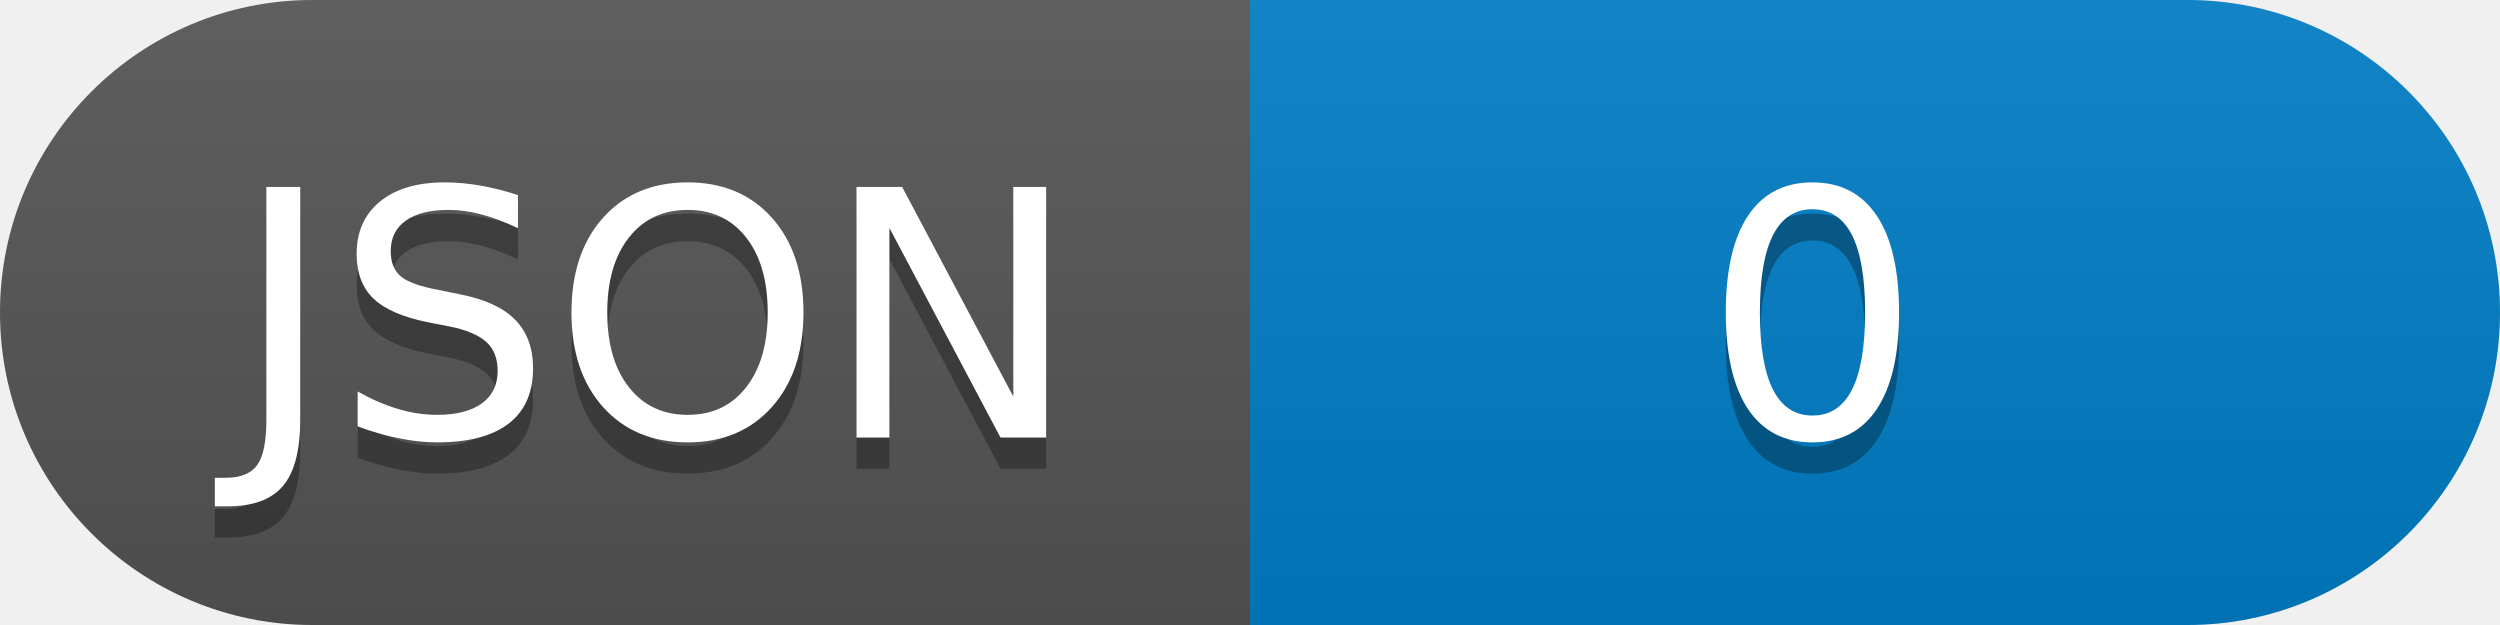
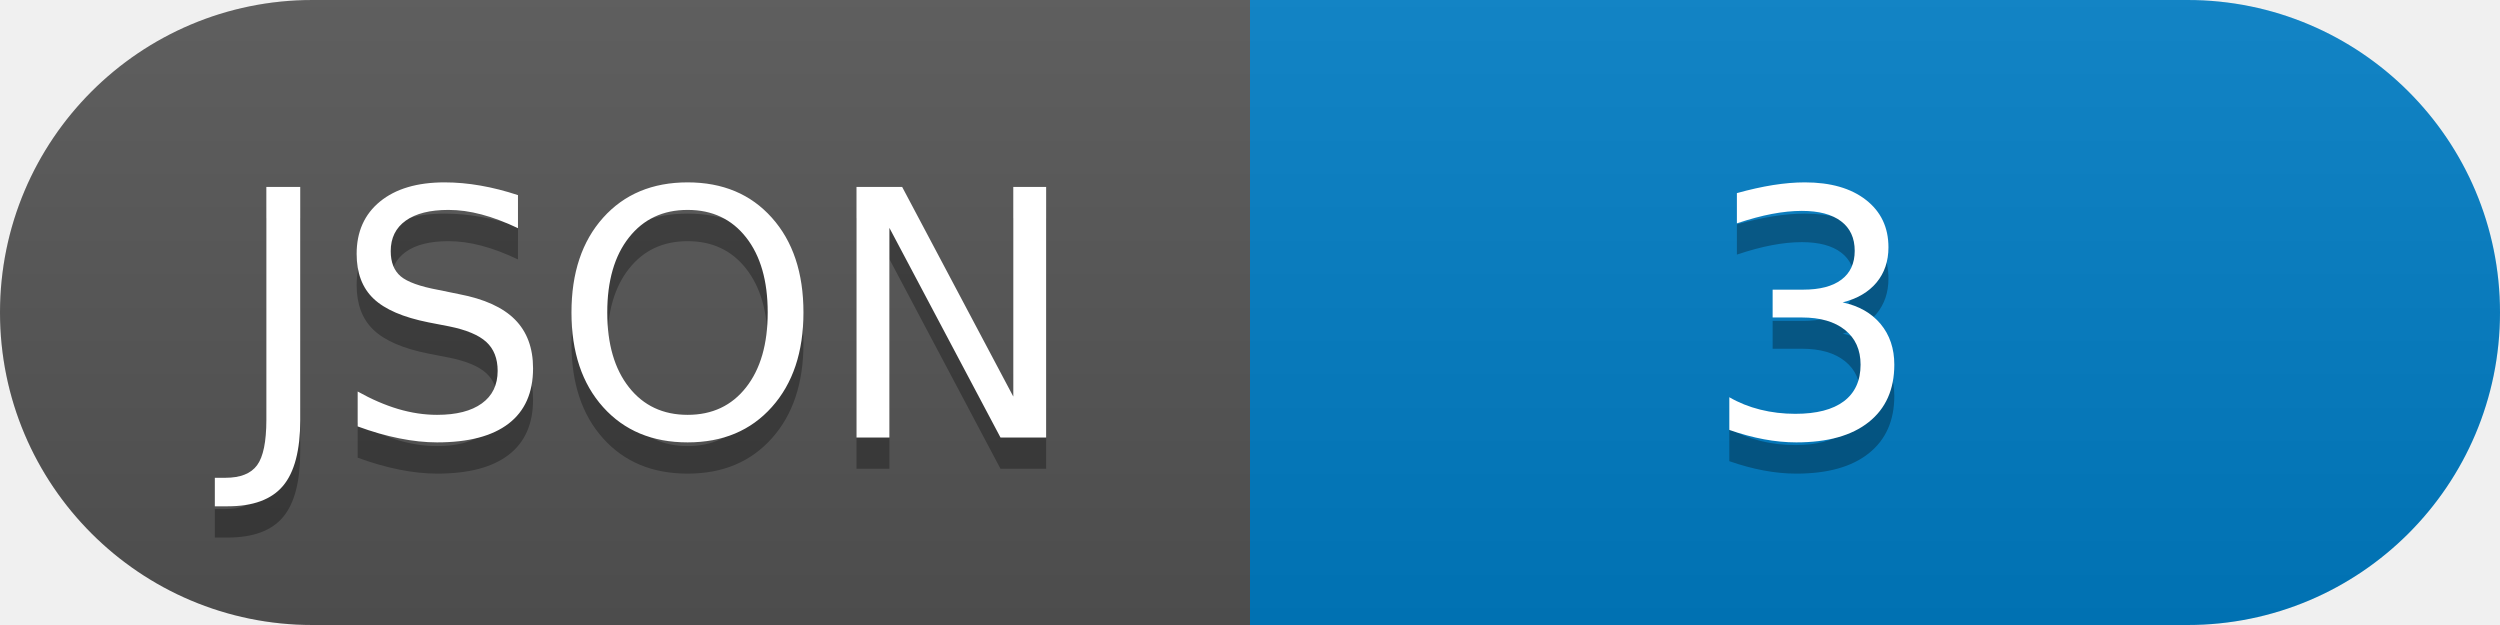
<svg xmlns="http://www.w3.org/2000/svg" width="80" height="20" role="img" aria-label="JSON">
  <linearGradient id="s" x2="0" y2="100%">
    <stop offset="0" stop-color="#bbb" stop-opacity=".1" />
    <stop offset="1" stop-opacity=".1" />
  </linearGradient>
  <clipPath id="r">
    <rect width="80" height="20" rx="10" fill="#fff" />
  </clipPath>
  <g clip-path="url(#r)">
    <rect width="40" height="20" fill="#555" />
    <rect x="40" width="40" height="20" fill="#007ec6" />
    <rect width="80" height="20" fill="url(#s)" />
  </g>
  <g fill="#fff" text-anchor="middle" font-family="Verdana,Geneva,DejaVu Sans,sans-serif" text-rendering="geometricPrecision" font-size="110">
    <text aria-hidden="true" x="210" y="150" fill="#010101" fill-opacity=".3" transform="scale(.1)" textLength="">JSON</text>
    <text x="210" y="140" transform="scale(.1)" fill="#fff" textLength="">JSON</text>
-     <text aria-hidden="true" x="580" y="150" fill="#010101" fill-opacity=".3" transform="scale(.1)" textLength="">0</text>
-     <text x="580" y="140" transform="scale(.1)" fill="#fff" textLength="">0</text>
+     <text aria-hidden="true" x="580" y="150" fill="#010101" fill-opacity=".3" transform="scale(.1)" textLength="">3</text>
+     <text x="580" y="140" transform="scale(.1)" fill="#fff" textLength="">3</text>
  </g>
</svg>
